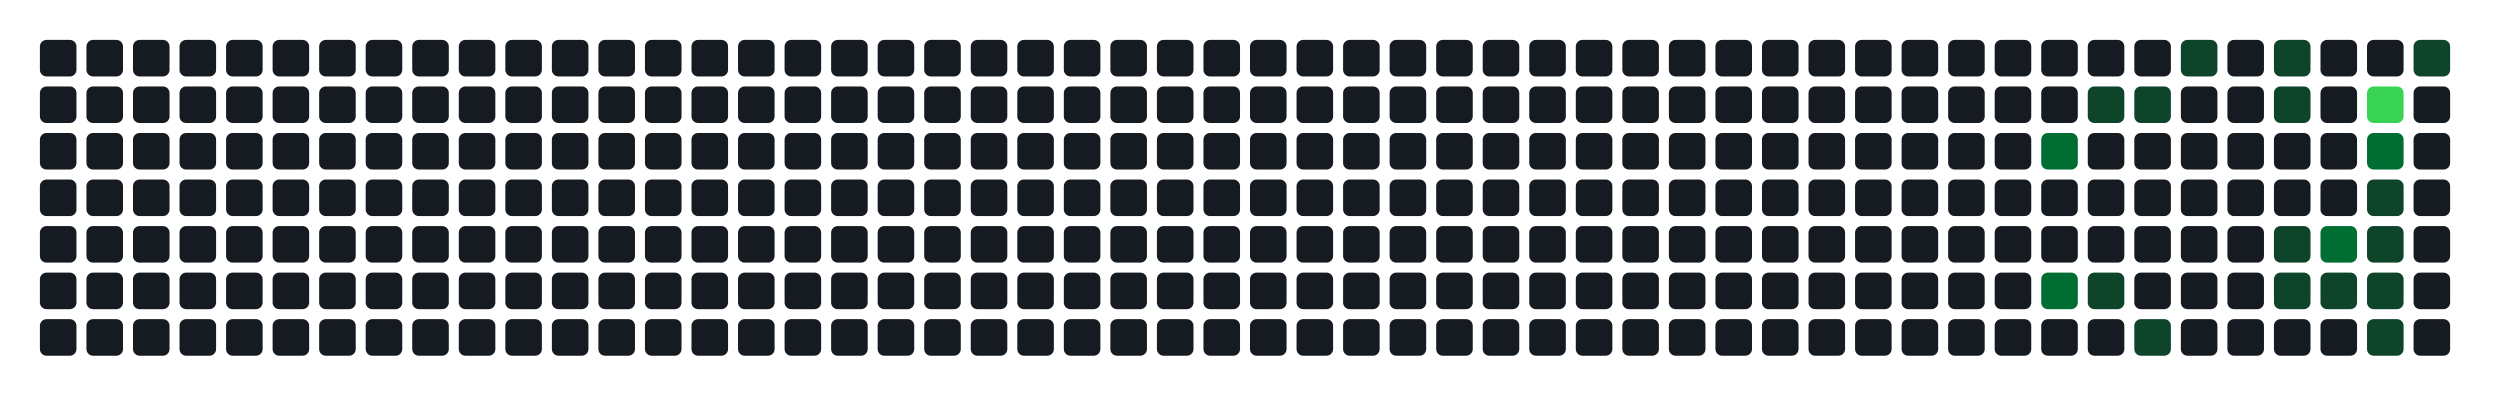
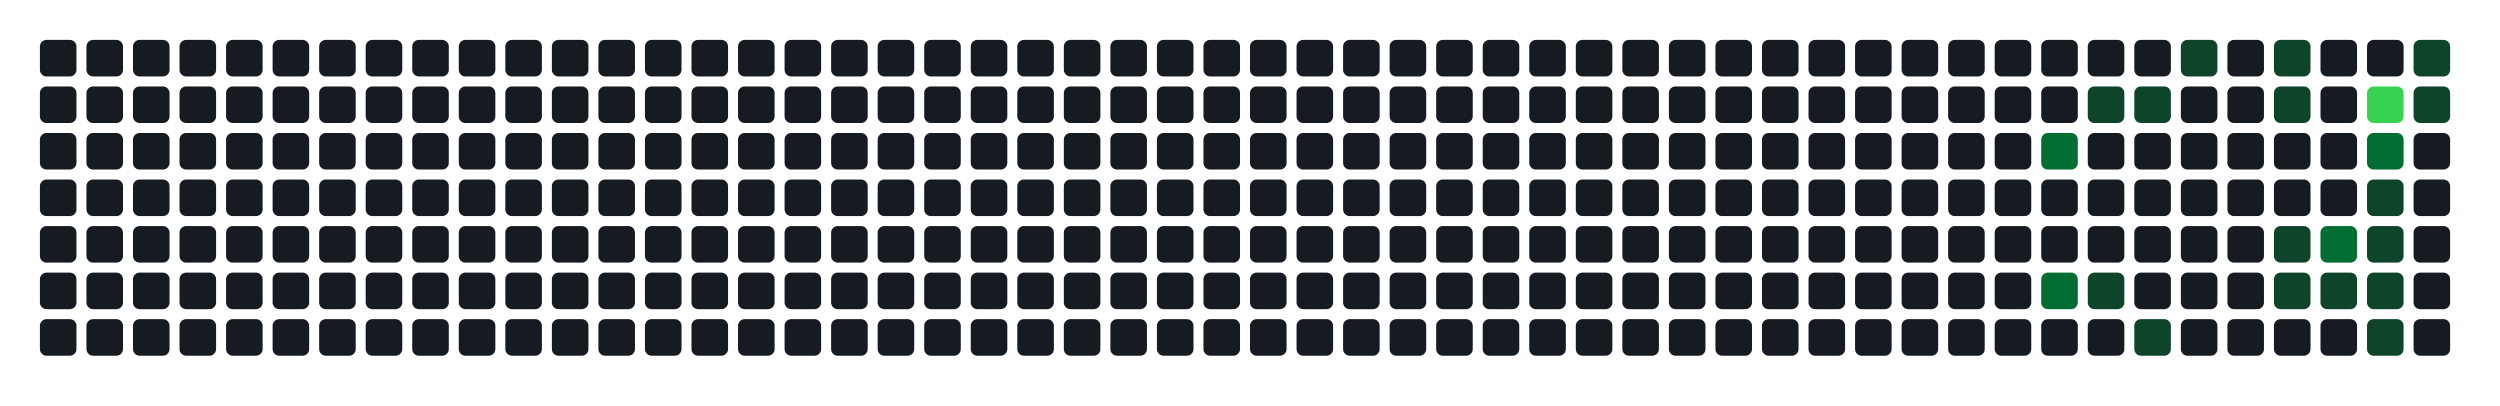
- <svg xmlns="http://www.w3.org/2000/svg" width="752" height="122" viewBox="0 0 752 122" role="img" aria-label="Atividade agregada de 188 commits em todos os repositorios da organizacao">
+ <svg xmlns="http://www.w3.org/2000/svg" width="752" height="122" viewBox="0 0 752 122" role="img" aria-label="Atividade agregada de 191 commits em todos os repositorios da organizacao">
  <rect width="100%" height="100%" fill="transparent" />
  <rect x="12" y="12" width="11" height="11" rx="2" ry="2" fill="#161b22" />
  <rect x="12" y="26" width="11" height="11" rx="2" ry="2" fill="#161b22" />
  <rect x="12" y="40" width="11" height="11" rx="2" ry="2" fill="#161b22" />
  <rect x="12" y="54" width="11" height="11" rx="2" ry="2" fill="#161b22" />
  <rect x="12" y="68" width="11" height="11" rx="2" ry="2" fill="#161b22" />
  <rect x="12" y="82" width="11" height="11" rx="2" ry="2" fill="#161b22" />
  <rect x="12" y="96" width="11" height="11" rx="2" ry="2" fill="#161b22" />
  <rect x="26" y="12" width="11" height="11" rx="2" ry="2" fill="#161b22" />
  <rect x="26" y="26" width="11" height="11" rx="2" ry="2" fill="#161b22" />
  <rect x="26" y="40" width="11" height="11" rx="2" ry="2" fill="#161b22" />
  <rect x="26" y="54" width="11" height="11" rx="2" ry="2" fill="#161b22" />
  <rect x="26" y="68" width="11" height="11" rx="2" ry="2" fill="#161b22" />
  <rect x="26" y="82" width="11" height="11" rx="2" ry="2" fill="#161b22" />
  <rect x="26" y="96" width="11" height="11" rx="2" ry="2" fill="#161b22" />
  <rect x="40" y="12" width="11" height="11" rx="2" ry="2" fill="#161b22" />
  <rect x="40" y="26" width="11" height="11" rx="2" ry="2" fill="#161b22" />
  <rect x="40" y="40" width="11" height="11" rx="2" ry="2" fill="#161b22" />
  <rect x="40" y="54" width="11" height="11" rx="2" ry="2" fill="#161b22" />
  <rect x="40" y="68" width="11" height="11" rx="2" ry="2" fill="#161b22" />
  <rect x="40" y="82" width="11" height="11" rx="2" ry="2" fill="#161b22" />
  <rect x="40" y="96" width="11" height="11" rx="2" ry="2" fill="#161b22" />
  <rect x="54" y="12" width="11" height="11" rx="2" ry="2" fill="#161b22" />
  <rect x="54" y="26" width="11" height="11" rx="2" ry="2" fill="#161b22" />
  <rect x="54" y="40" width="11" height="11" rx="2" ry="2" fill="#161b22" />
  <rect x="54" y="54" width="11" height="11" rx="2" ry="2" fill="#161b22" />
  <rect x="54" y="68" width="11" height="11" rx="2" ry="2" fill="#161b22" />
  <rect x="54" y="82" width="11" height="11" rx="2" ry="2" fill="#161b22" />
  <rect x="54" y="96" width="11" height="11" rx="2" ry="2" fill="#161b22" />
  <rect x="68" y="12" width="11" height="11" rx="2" ry="2" fill="#161b22" />
  <rect x="68" y="26" width="11" height="11" rx="2" ry="2" fill="#161b22" />
  <rect x="68" y="40" width="11" height="11" rx="2" ry="2" fill="#161b22" />
  <rect x="68" y="54" width="11" height="11" rx="2" ry="2" fill="#161b22" />
  <rect x="68" y="68" width="11" height="11" rx="2" ry="2" fill="#161b22" />
  <rect x="68" y="82" width="11" height="11" rx="2" ry="2" fill="#161b22" />
  <rect x="68" y="96" width="11" height="11" rx="2" ry="2" fill="#161b22" />
  <rect x="82" y="12" width="11" height="11" rx="2" ry="2" fill="#161b22" />
  <rect x="82" y="26" width="11" height="11" rx="2" ry="2" fill="#161b22" />
  <rect x="82" y="40" width="11" height="11" rx="2" ry="2" fill="#161b22" />
  <rect x="82" y="54" width="11" height="11" rx="2" ry="2" fill="#161b22" />
  <rect x="82" y="68" width="11" height="11" rx="2" ry="2" fill="#161b22" />
  <rect x="82" y="82" width="11" height="11" rx="2" ry="2" fill="#161b22" />
  <rect x="82" y="96" width="11" height="11" rx="2" ry="2" fill="#161b22" />
  <rect x="96" y="12" width="11" height="11" rx="2" ry="2" fill="#161b22" />
  <rect x="96" y="26" width="11" height="11" rx="2" ry="2" fill="#161b22" />
  <rect x="96" y="40" width="11" height="11" rx="2" ry="2" fill="#161b22" />
  <rect x="96" y="54" width="11" height="11" rx="2" ry="2" fill="#161b22" />
  <rect x="96" y="68" width="11" height="11" rx="2" ry="2" fill="#161b22" />
  <rect x="96" y="82" width="11" height="11" rx="2" ry="2" fill="#161b22" />
  <rect x="96" y="96" width="11" height="11" rx="2" ry="2" fill="#161b22" />
  <rect x="110" y="12" width="11" height="11" rx="2" ry="2" fill="#161b22" />
  <rect x="110" y="26" width="11" height="11" rx="2" ry="2" fill="#161b22" />
  <rect x="110" y="40" width="11" height="11" rx="2" ry="2" fill="#161b22" />
  <rect x="110" y="54" width="11" height="11" rx="2" ry="2" fill="#161b22" />
  <rect x="110" y="68" width="11" height="11" rx="2" ry="2" fill="#161b22" />
  <rect x="110" y="82" width="11" height="11" rx="2" ry="2" fill="#161b22" />
  <rect x="110" y="96" width="11" height="11" rx="2" ry="2" fill="#161b22" />
  <rect x="124" y="12" width="11" height="11" rx="2" ry="2" fill="#161b22" />
  <rect x="124" y="26" width="11" height="11" rx="2" ry="2" fill="#161b22" />
  <rect x="124" y="40" width="11" height="11" rx="2" ry="2" fill="#161b22" />
  <rect x="124" y="54" width="11" height="11" rx="2" ry="2" fill="#161b22" />
  <rect x="124" y="68" width="11" height="11" rx="2" ry="2" fill="#161b22" />
  <rect x="124" y="82" width="11" height="11" rx="2" ry="2" fill="#161b22" />
  <rect x="124" y="96" width="11" height="11" rx="2" ry="2" fill="#161b22" />
  <rect x="138" y="12" width="11" height="11" rx="2" ry="2" fill="#161b22" />
  <rect x="138" y="26" width="11" height="11" rx="2" ry="2" fill="#161b22" />
  <rect x="138" y="40" width="11" height="11" rx="2" ry="2" fill="#161b22" />
  <rect x="138" y="54" width="11" height="11" rx="2" ry="2" fill="#161b22" />
  <rect x="138" y="68" width="11" height="11" rx="2" ry="2" fill="#161b22" />
  <rect x="138" y="82" width="11" height="11" rx="2" ry="2" fill="#161b22" />
  <rect x="138" y="96" width="11" height="11" rx="2" ry="2" fill="#161b22" />
  <rect x="152" y="12" width="11" height="11" rx="2" ry="2" fill="#161b22" />
  <rect x="152" y="26" width="11" height="11" rx="2" ry="2" fill="#161b22" />
  <rect x="152" y="40" width="11" height="11" rx="2" ry="2" fill="#161b22" />
  <rect x="152" y="54" width="11" height="11" rx="2" ry="2" fill="#161b22" />
  <rect x="152" y="68" width="11" height="11" rx="2" ry="2" fill="#161b22" />
  <rect x="152" y="82" width="11" height="11" rx="2" ry="2" fill="#161b22" />
  <rect x="152" y="96" width="11" height="11" rx="2" ry="2" fill="#161b22" />
  <rect x="166" y="12" width="11" height="11" rx="2" ry="2" fill="#161b22" />
  <rect x="166" y="26" width="11" height="11" rx="2" ry="2" fill="#161b22" />
  <rect x="166" y="40" width="11" height="11" rx="2" ry="2" fill="#161b22" />
  <rect x="166" y="54" width="11" height="11" rx="2" ry="2" fill="#161b22" />
  <rect x="166" y="68" width="11" height="11" rx="2" ry="2" fill="#161b22" />
  <rect x="166" y="82" width="11" height="11" rx="2" ry="2" fill="#161b22" />
  <rect x="166" y="96" width="11" height="11" rx="2" ry="2" fill="#161b22" />
  <rect x="180" y="12" width="11" height="11" rx="2" ry="2" fill="#161b22" />
  <rect x="180" y="26" width="11" height="11" rx="2" ry="2" fill="#161b22" />
  <rect x="180" y="40" width="11" height="11" rx="2" ry="2" fill="#161b22" />
  <rect x="180" y="54" width="11" height="11" rx="2" ry="2" fill="#161b22" />
  <rect x="180" y="68" width="11" height="11" rx="2" ry="2" fill="#161b22" />
  <rect x="180" y="82" width="11" height="11" rx="2" ry="2" fill="#161b22" />
  <rect x="180" y="96" width="11" height="11" rx="2" ry="2" fill="#161b22" />
  <rect x="194" y="12" width="11" height="11" rx="2" ry="2" fill="#161b22" />
  <rect x="194" y="26" width="11" height="11" rx="2" ry="2" fill="#161b22" />
  <rect x="194" y="40" width="11" height="11" rx="2" ry="2" fill="#161b22" />
  <rect x="194" y="54" width="11" height="11" rx="2" ry="2" fill="#161b22" />
  <rect x="194" y="68" width="11" height="11" rx="2" ry="2" fill="#161b22" />
  <rect x="194" y="82" width="11" height="11" rx="2" ry="2" fill="#161b22" />
  <rect x="194" y="96" width="11" height="11" rx="2" ry="2" fill="#161b22" />
  <rect x="208" y="12" width="11" height="11" rx="2" ry="2" fill="#161b22" />
  <rect x="208" y="26" width="11" height="11" rx="2" ry="2" fill="#161b22" />
  <rect x="208" y="40" width="11" height="11" rx="2" ry="2" fill="#161b22" />
  <rect x="208" y="54" width="11" height="11" rx="2" ry="2" fill="#161b22" />
  <rect x="208" y="68" width="11" height="11" rx="2" ry="2" fill="#161b22" />
  <rect x="208" y="82" width="11" height="11" rx="2" ry="2" fill="#161b22" />
  <rect x="208" y="96" width="11" height="11" rx="2" ry="2" fill="#161b22" />
  <rect x="222" y="12" width="11" height="11" rx="2" ry="2" fill="#161b22" />
  <rect x="222" y="26" width="11" height="11" rx="2" ry="2" fill="#161b22" />
  <rect x="222" y="40" width="11" height="11" rx="2" ry="2" fill="#161b22" />
  <rect x="222" y="54" width="11" height="11" rx="2" ry="2" fill="#161b22" />
  <rect x="222" y="68" width="11" height="11" rx="2" ry="2" fill="#161b22" />
  <rect x="222" y="82" width="11" height="11" rx="2" ry="2" fill="#161b22" />
  <rect x="222" y="96" width="11" height="11" rx="2" ry="2" fill="#161b22" />
  <rect x="236" y="12" width="11" height="11" rx="2" ry="2" fill="#161b22" />
  <rect x="236" y="26" width="11" height="11" rx="2" ry="2" fill="#161b22" />
  <rect x="236" y="40" width="11" height="11" rx="2" ry="2" fill="#161b22" />
  <rect x="236" y="54" width="11" height="11" rx="2" ry="2" fill="#161b22" />
  <rect x="236" y="68" width="11" height="11" rx="2" ry="2" fill="#161b22" />
  <rect x="236" y="82" width="11" height="11" rx="2" ry="2" fill="#161b22" />
  <rect x="236" y="96" width="11" height="11" rx="2" ry="2" fill="#161b22" />
  <rect x="250" y="12" width="11" height="11" rx="2" ry="2" fill="#161b22" />
  <rect x="250" y="26" width="11" height="11" rx="2" ry="2" fill="#161b22" />
  <rect x="250" y="40" width="11" height="11" rx="2" ry="2" fill="#161b22" />
  <rect x="250" y="54" width="11" height="11" rx="2" ry="2" fill="#161b22" />
  <rect x="250" y="68" width="11" height="11" rx="2" ry="2" fill="#161b22" />
  <rect x="250" y="82" width="11" height="11" rx="2" ry="2" fill="#161b22" />
  <rect x="250" y="96" width="11" height="11" rx="2" ry="2" fill="#161b22" />
  <rect x="264" y="12" width="11" height="11" rx="2" ry="2" fill="#161b22" />
  <rect x="264" y="26" width="11" height="11" rx="2" ry="2" fill="#161b22" />
  <rect x="264" y="40" width="11" height="11" rx="2" ry="2" fill="#161b22" />
  <rect x="264" y="54" width="11" height="11" rx="2" ry="2" fill="#161b22" />
  <rect x="264" y="68" width="11" height="11" rx="2" ry="2" fill="#161b22" />
  <rect x="264" y="82" width="11" height="11" rx="2" ry="2" fill="#161b22" />
  <rect x="264" y="96" width="11" height="11" rx="2" ry="2" fill="#161b22" />
  <rect x="278" y="12" width="11" height="11" rx="2" ry="2" fill="#161b22" />
  <rect x="278" y="26" width="11" height="11" rx="2" ry="2" fill="#161b22" />
  <rect x="278" y="40" width="11" height="11" rx="2" ry="2" fill="#161b22" />
  <rect x="278" y="54" width="11" height="11" rx="2" ry="2" fill="#161b22" />
  <rect x="278" y="68" width="11" height="11" rx="2" ry="2" fill="#161b22" />
  <rect x="278" y="82" width="11" height="11" rx="2" ry="2" fill="#161b22" />
  <rect x="278" y="96" width="11" height="11" rx="2" ry="2" fill="#161b22" />
  <rect x="292" y="12" width="11" height="11" rx="2" ry="2" fill="#161b22" />
  <rect x="292" y="26" width="11" height="11" rx="2" ry="2" fill="#161b22" />
  <rect x="292" y="40" width="11" height="11" rx="2" ry="2" fill="#161b22" />
  <rect x="292" y="54" width="11" height="11" rx="2" ry="2" fill="#161b22" />
  <rect x="292" y="68" width="11" height="11" rx="2" ry="2" fill="#161b22" />
  <rect x="292" y="82" width="11" height="11" rx="2" ry="2" fill="#161b22" />
  <rect x="292" y="96" width="11" height="11" rx="2" ry="2" fill="#161b22" />
  <rect x="306" y="12" width="11" height="11" rx="2" ry="2" fill="#161b22" />
  <rect x="306" y="26" width="11" height="11" rx="2" ry="2" fill="#161b22" />
  <rect x="306" y="40" width="11" height="11" rx="2" ry="2" fill="#161b22" />
  <rect x="306" y="54" width="11" height="11" rx="2" ry="2" fill="#161b22" />
  <rect x="306" y="68" width="11" height="11" rx="2" ry="2" fill="#161b22" />
  <rect x="306" y="82" width="11" height="11" rx="2" ry="2" fill="#161b22" />
  <rect x="306" y="96" width="11" height="11" rx="2" ry="2" fill="#161b22" />
  <rect x="320" y="12" width="11" height="11" rx="2" ry="2" fill="#161b22" />
  <rect x="320" y="26" width="11" height="11" rx="2" ry="2" fill="#161b22" />
  <rect x="320" y="40" width="11" height="11" rx="2" ry="2" fill="#161b22" />
  <rect x="320" y="54" width="11" height="11" rx="2" ry="2" fill="#161b22" />
  <rect x="320" y="68" width="11" height="11" rx="2" ry="2" fill="#161b22" />
  <rect x="320" y="82" width="11" height="11" rx="2" ry="2" fill="#161b22" />
  <rect x="320" y="96" width="11" height="11" rx="2" ry="2" fill="#161b22" />
  <rect x="334" y="12" width="11" height="11" rx="2" ry="2" fill="#161b22" />
  <rect x="334" y="26" width="11" height="11" rx="2" ry="2" fill="#161b22" />
  <rect x="334" y="40" width="11" height="11" rx="2" ry="2" fill="#161b22" />
  <rect x="334" y="54" width="11" height="11" rx="2" ry="2" fill="#161b22" />
  <rect x="334" y="68" width="11" height="11" rx="2" ry="2" fill="#161b22" />
  <rect x="334" y="82" width="11" height="11" rx="2" ry="2" fill="#161b22" />
  <rect x="334" y="96" width="11" height="11" rx="2" ry="2" fill="#161b22" />
  <rect x="348" y="12" width="11" height="11" rx="2" ry="2" fill="#161b22" />
  <rect x="348" y="26" width="11" height="11" rx="2" ry="2" fill="#161b22" />
  <rect x="348" y="40" width="11" height="11" rx="2" ry="2" fill="#161b22" />
  <rect x="348" y="54" width="11" height="11" rx="2" ry="2" fill="#161b22" />
  <rect x="348" y="68" width="11" height="11" rx="2" ry="2" fill="#161b22" />
  <rect x="348" y="82" width="11" height="11" rx="2" ry="2" fill="#161b22" />
  <rect x="348" y="96" width="11" height="11" rx="2" ry="2" fill="#161b22" />
  <rect x="362" y="12" width="11" height="11" rx="2" ry="2" fill="#161b22" />
  <rect x="362" y="26" width="11" height="11" rx="2" ry="2" fill="#161b22" />
  <rect x="362" y="40" width="11" height="11" rx="2" ry="2" fill="#161b22" />
  <rect x="362" y="54" width="11" height="11" rx="2" ry="2" fill="#161b22" />
  <rect x="362" y="68" width="11" height="11" rx="2" ry="2" fill="#161b22" />
  <rect x="362" y="82" width="11" height="11" rx="2" ry="2" fill="#161b22" />
  <rect x="362" y="96" width="11" height="11" rx="2" ry="2" fill="#161b22" />
  <rect x="376" y="12" width="11" height="11" rx="2" ry="2" fill="#161b22" />
  <rect x="376" y="26" width="11" height="11" rx="2" ry="2" fill="#161b22" />
  <rect x="376" y="40" width="11" height="11" rx="2" ry="2" fill="#161b22" />
  <rect x="376" y="54" width="11" height="11" rx="2" ry="2" fill="#161b22" />
  <rect x="376" y="68" width="11" height="11" rx="2" ry="2" fill="#161b22" />
  <rect x="376" y="82" width="11" height="11" rx="2" ry="2" fill="#161b22" />
  <rect x="376" y="96" width="11" height="11" rx="2" ry="2" fill="#161b22" />
  <rect x="390" y="12" width="11" height="11" rx="2" ry="2" fill="#161b22" />
  <rect x="390" y="26" width="11" height="11" rx="2" ry="2" fill="#161b22" />
  <rect x="390" y="40" width="11" height="11" rx="2" ry="2" fill="#161b22" />
  <rect x="390" y="54" width="11" height="11" rx="2" ry="2" fill="#161b22" />
  <rect x="390" y="68" width="11" height="11" rx="2" ry="2" fill="#161b22" />
  <rect x="390" y="82" width="11" height="11" rx="2" ry="2" fill="#161b22" />
  <rect x="390" y="96" width="11" height="11" rx="2" ry="2" fill="#161b22" />
  <rect x="404" y="12" width="11" height="11" rx="2" ry="2" fill="#161b22" />
  <rect x="404" y="26" width="11" height="11" rx="2" ry="2" fill="#161b22" />
  <rect x="404" y="40" width="11" height="11" rx="2" ry="2" fill="#161b22" />
  <rect x="404" y="54" width="11" height="11" rx="2" ry="2" fill="#161b22" />
  <rect x="404" y="68" width="11" height="11" rx="2" ry="2" fill="#161b22" />
  <rect x="404" y="82" width="11" height="11" rx="2" ry="2" fill="#161b22" />
  <rect x="404" y="96" width="11" height="11" rx="2" ry="2" fill="#161b22" />
  <rect x="418" y="12" width="11" height="11" rx="2" ry="2" fill="#161b22" />
  <rect x="418" y="26" width="11" height="11" rx="2" ry="2" fill="#161b22" />
  <rect x="418" y="40" width="11" height="11" rx="2" ry="2" fill="#161b22" />
  <rect x="418" y="54" width="11" height="11" rx="2" ry="2" fill="#161b22" />
  <rect x="418" y="68" width="11" height="11" rx="2" ry="2" fill="#161b22" />
  <rect x="418" y="82" width="11" height="11" rx="2" ry="2" fill="#161b22" />
  <rect x="418" y="96" width="11" height="11" rx="2" ry="2" fill="#161b22" />
  <rect x="432" y="12" width="11" height="11" rx="2" ry="2" fill="#161b22" />
  <rect x="432" y="26" width="11" height="11" rx="2" ry="2" fill="#161b22" />
  <rect x="432" y="40" width="11" height="11" rx="2" ry="2" fill="#161b22" />
  <rect x="432" y="54" width="11" height="11" rx="2" ry="2" fill="#161b22" />
  <rect x="432" y="68" width="11" height="11" rx="2" ry="2" fill="#161b22" />
  <rect x="432" y="82" width="11" height="11" rx="2" ry="2" fill="#161b22" />
  <rect x="432" y="96" width="11" height="11" rx="2" ry="2" fill="#161b22" />
  <rect x="446" y="12" width="11" height="11" rx="2" ry="2" fill="#161b22" />
  <rect x="446" y="26" width="11" height="11" rx="2" ry="2" fill="#161b22" />
  <rect x="446" y="40" width="11" height="11" rx="2" ry="2" fill="#161b22" />
  <rect x="446" y="54" width="11" height="11" rx="2" ry="2" fill="#161b22" />
  <rect x="446" y="68" width="11" height="11" rx="2" ry="2" fill="#161b22" />
  <rect x="446" y="82" width="11" height="11" rx="2" ry="2" fill="#161b22" />
  <rect x="446" y="96" width="11" height="11" rx="2" ry="2" fill="#161b22" />
  <rect x="460" y="12" width="11" height="11" rx="2" ry="2" fill="#161b22" />
  <rect x="460" y="26" width="11" height="11" rx="2" ry="2" fill="#161b22" />
  <rect x="460" y="40" width="11" height="11" rx="2" ry="2" fill="#161b22" />
  <rect x="460" y="54" width="11" height="11" rx="2" ry="2" fill="#161b22" />
  <rect x="460" y="68" width="11" height="11" rx="2" ry="2" fill="#161b22" />
  <rect x="460" y="82" width="11" height="11" rx="2" ry="2" fill="#161b22" />
  <rect x="460" y="96" width="11" height="11" rx="2" ry="2" fill="#161b22" />
  <rect x="474" y="12" width="11" height="11" rx="2" ry="2" fill="#161b22" />
  <rect x="474" y="26" width="11" height="11" rx="2" ry="2" fill="#161b22" />
  <rect x="474" y="40" width="11" height="11" rx="2" ry="2" fill="#161b22" />
  <rect x="474" y="54" width="11" height="11" rx="2" ry="2" fill="#161b22" />
  <rect x="474" y="68" width="11" height="11" rx="2" ry="2" fill="#161b22" />
  <rect x="474" y="82" width="11" height="11" rx="2" ry="2" fill="#161b22" />
  <rect x="474" y="96" width="11" height="11" rx="2" ry="2" fill="#161b22" />
  <rect x="488" y="12" width="11" height="11" rx="2" ry="2" fill="#161b22" />
  <rect x="488" y="26" width="11" height="11" rx="2" ry="2" fill="#161b22" />
  <rect x="488" y="40" width="11" height="11" rx="2" ry="2" fill="#161b22" />
  <rect x="488" y="54" width="11" height="11" rx="2" ry="2" fill="#161b22" />
  <rect x="488" y="68" width="11" height="11" rx="2" ry="2" fill="#161b22" />
  <rect x="488" y="82" width="11" height="11" rx="2" ry="2" fill="#161b22" />
  <rect x="488" y="96" width="11" height="11" rx="2" ry="2" fill="#161b22" />
  <rect x="502" y="12" width="11" height="11" rx="2" ry="2" fill="#161b22" />
  <rect x="502" y="26" width="11" height="11" rx="2" ry="2" fill="#161b22" />
  <rect x="502" y="40" width="11" height="11" rx="2" ry="2" fill="#161b22" />
  <rect x="502" y="54" width="11" height="11" rx="2" ry="2" fill="#161b22" />
  <rect x="502" y="68" width="11" height="11" rx="2" ry="2" fill="#161b22" />
  <rect x="502" y="82" width="11" height="11" rx="2" ry="2" fill="#161b22" />
  <rect x="502" y="96" width="11" height="11" rx="2" ry="2" fill="#161b22" />
  <rect x="516" y="12" width="11" height="11" rx="2" ry="2" fill="#161b22" />
  <rect x="516" y="26" width="11" height="11" rx="2" ry="2" fill="#161b22" />
  <rect x="516" y="40" width="11" height="11" rx="2" ry="2" fill="#161b22" />
  <rect x="516" y="54" width="11" height="11" rx="2" ry="2" fill="#161b22" />
  <rect x="516" y="68" width="11" height="11" rx="2" ry="2" fill="#161b22" />
  <rect x="516" y="82" width="11" height="11" rx="2" ry="2" fill="#161b22" />
  <rect x="516" y="96" width="11" height="11" rx="2" ry="2" fill="#161b22" />
  <rect x="530" y="12" width="11" height="11" rx="2" ry="2" fill="#161b22" />
  <rect x="530" y="26" width="11" height="11" rx="2" ry="2" fill="#161b22" />
  <rect x="530" y="40" width="11" height="11" rx="2" ry="2" fill="#161b22" />
  <rect x="530" y="54" width="11" height="11" rx="2" ry="2" fill="#161b22" />
  <rect x="530" y="68" width="11" height="11" rx="2" ry="2" fill="#161b22" />
  <rect x="530" y="82" width="11" height="11" rx="2" ry="2" fill="#161b22" />
  <rect x="530" y="96" width="11" height="11" rx="2" ry="2" fill="#161b22" />
  <rect x="544" y="12" width="11" height="11" rx="2" ry="2" fill="#161b22" />
  <rect x="544" y="26" width="11" height="11" rx="2" ry="2" fill="#161b22" />
  <rect x="544" y="40" width="11" height="11" rx="2" ry="2" fill="#161b22" />
  <rect x="544" y="54" width="11" height="11" rx="2" ry="2" fill="#161b22" />
  <rect x="544" y="68" width="11" height="11" rx="2" ry="2" fill="#161b22" />
  <rect x="544" y="82" width="11" height="11" rx="2" ry="2" fill="#161b22" />
  <rect x="544" y="96" width="11" height="11" rx="2" ry="2" fill="#161b22" />
  <rect x="558" y="12" width="11" height="11" rx="2" ry="2" fill="#161b22" />
  <rect x="558" y="26" width="11" height="11" rx="2" ry="2" fill="#161b22" />
  <rect x="558" y="40" width="11" height="11" rx="2" ry="2" fill="#161b22" />
  <rect x="558" y="54" width="11" height="11" rx="2" ry="2" fill="#161b22" />
  <rect x="558" y="68" width="11" height="11" rx="2" ry="2" fill="#161b22" />
  <rect x="558" y="82" width="11" height="11" rx="2" ry="2" fill="#161b22" />
  <rect x="558" y="96" width="11" height="11" rx="2" ry="2" fill="#161b22" />
  <rect x="572" y="12" width="11" height="11" rx="2" ry="2" fill="#161b22" />
  <rect x="572" y="26" width="11" height="11" rx="2" ry="2" fill="#161b22" />
  <rect x="572" y="40" width="11" height="11" rx="2" ry="2" fill="#161b22" />
  <rect x="572" y="54" width="11" height="11" rx="2" ry="2" fill="#161b22" />
  <rect x="572" y="68" width="11" height="11" rx="2" ry="2" fill="#161b22" />
  <rect x="572" y="82" width="11" height="11" rx="2" ry="2" fill="#161b22" />
  <rect x="572" y="96" width="11" height="11" rx="2" ry="2" fill="#161b22" />
  <rect x="586" y="12" width="11" height="11" rx="2" ry="2" fill="#161b22" />
  <rect x="586" y="26" width="11" height="11" rx="2" ry="2" fill="#161b22" />
  <rect x="586" y="40" width="11" height="11" rx="2" ry="2" fill="#161b22" />
  <rect x="586" y="54" width="11" height="11" rx="2" ry="2" fill="#161b22" />
  <rect x="586" y="68" width="11" height="11" rx="2" ry="2" fill="#161b22" />
  <rect x="586" y="82" width="11" height="11" rx="2" ry="2" fill="#161b22" />
  <rect x="586" y="96" width="11" height="11" rx="2" ry="2" fill="#161b22" />
  <rect x="600" y="12" width="11" height="11" rx="2" ry="2" fill="#161b22" />
  <rect x="600" y="26" width="11" height="11" rx="2" ry="2" fill="#161b22" />
  <rect x="600" y="40" width="11" height="11" rx="2" ry="2" fill="#161b22" />
  <rect x="600" y="54" width="11" height="11" rx="2" ry="2" fill="#161b22" />
  <rect x="600" y="68" width="11" height="11" rx="2" ry="2" fill="#161b22" />
  <rect x="600" y="82" width="11" height="11" rx="2" ry="2" fill="#161b22" />
  <rect x="600" y="96" width="11" height="11" rx="2" ry="2" fill="#161b22" />
  <rect x="614" y="12" width="11" height="11" rx="2" ry="2" fill="#161b22" />
  <rect x="614" y="26" width="11" height="11" rx="2" ry="2" fill="#161b22" />
  <rect x="614" y="40" width="11" height="11" rx="2" ry="2" fill="#006d32" />
  <rect x="614" y="54" width="11" height="11" rx="2" ry="2" fill="#161b22" />
  <rect x="614" y="68" width="11" height="11" rx="2" ry="2" fill="#161b22" />
  <rect x="614" y="82" width="11" height="11" rx="2" ry="2" fill="#006d32" />
  <rect x="614" y="96" width="11" height="11" rx="2" ry="2" fill="#161b22" />
  <rect x="628" y="12" width="11" height="11" rx="2" ry="2" fill="#161b22" />
  <rect x="628" y="26" width="11" height="11" rx="2" ry="2" fill="#0e4429" />
  <rect x="628" y="40" width="11" height="11" rx="2" ry="2" fill="#161b22" />
  <rect x="628" y="54" width="11" height="11" rx="2" ry="2" fill="#161b22" />
  <rect x="628" y="68" width="11" height="11" rx="2" ry="2" fill="#161b22" />
  <rect x="628" y="82" width="11" height="11" rx="2" ry="2" fill="#0e4429" />
  <rect x="628" y="96" width="11" height="11" rx="2" ry="2" fill="#161b22" />
  <rect x="642" y="12" width="11" height="11" rx="2" ry="2" fill="#161b22" />
  <rect x="642" y="26" width="11" height="11" rx="2" ry="2" fill="#0e4429" />
  <rect x="642" y="40" width="11" height="11" rx="2" ry="2" fill="#161b22" />
  <rect x="642" y="54" width="11" height="11" rx="2" ry="2" fill="#161b22" />
  <rect x="642" y="68" width="11" height="11" rx="2" ry="2" fill="#161b22" />
  <rect x="642" y="82" width="11" height="11" rx="2" ry="2" fill="#161b22" />
  <rect x="642" y="96" width="11" height="11" rx="2" ry="2" fill="#0e4429" />
  <rect x="656" y="12" width="11" height="11" rx="2" ry="2" fill="#0e4429" />
  <rect x="656" y="26" width="11" height="11" rx="2" ry="2" fill="#161b22" />
  <rect x="656" y="40" width="11" height="11" rx="2" ry="2" fill="#161b22" />
  <rect x="656" y="54" width="11" height="11" rx="2" ry="2" fill="#161b22" />
  <rect x="656" y="68" width="11" height="11" rx="2" ry="2" fill="#161b22" />
  <rect x="656" y="82" width="11" height="11" rx="2" ry="2" fill="#161b22" />
  <rect x="656" y="96" width="11" height="11" rx="2" ry="2" fill="#161b22" />
  <rect x="670" y="12" width="11" height="11" rx="2" ry="2" fill="#161b22" />
  <rect x="670" y="26" width="11" height="11" rx="2" ry="2" fill="#161b22" />
  <rect x="670" y="40" width="11" height="11" rx="2" ry="2" fill="#161b22" />
  <rect x="670" y="54" width="11" height="11" rx="2" ry="2" fill="#161b22" />
  <rect x="670" y="68" width="11" height="11" rx="2" ry="2" fill="#161b22" />
  <rect x="670" y="82" width="11" height="11" rx="2" ry="2" fill="#161b22" />
  <rect x="670" y="96" width="11" height="11" rx="2" ry="2" fill="#161b22" />
  <rect x="684" y="12" width="11" height="11" rx="2" ry="2" fill="#0e4429" />
  <rect x="684" y="26" width="11" height="11" rx="2" ry="2" fill="#0e4429" />
  <rect x="684" y="40" width="11" height="11" rx="2" ry="2" fill="#161b22" />
  <rect x="684" y="54" width="11" height="11" rx="2" ry="2" fill="#161b22" />
  <rect x="684" y="68" width="11" height="11" rx="2" ry="2" fill="#0e4429" />
  <rect x="684" y="82" width="11" height="11" rx="2" ry="2" fill="#0e4429" />
  <rect x="684" y="96" width="11" height="11" rx="2" ry="2" fill="#161b22" />
  <rect x="698" y="12" width="11" height="11" rx="2" ry="2" fill="#161b22" />
  <rect x="698" y="26" width="11" height="11" rx="2" ry="2" fill="#161b22" />
  <rect x="698" y="40" width="11" height="11" rx="2" ry="2" fill="#161b22" />
  <rect x="698" y="54" width="11" height="11" rx="2" ry="2" fill="#161b22" />
  <rect x="698" y="68" width="11" height="11" rx="2" ry="2" fill="#006d32" />
  <rect x="698" y="82" width="11" height="11" rx="2" ry="2" fill="#0e4429" />
  <rect x="698" y="96" width="11" height="11" rx="2" ry="2" fill="#161b22" />
  <rect x="712" y="12" width="11" height="11" rx="2" ry="2" fill="#161b22" />
  <rect x="712" y="26" width="11" height="11" rx="2" ry="2" fill="#39d353" />
  <rect x="712" y="40" width="11" height="11" rx="2" ry="2" fill="#006d32" />
  <rect x="712" y="54" width="11" height="11" rx="2" ry="2" fill="#0e4429" />
  <rect x="712" y="68" width="11" height="11" rx="2" ry="2" fill="#0e4429" />
  <rect x="712" y="82" width="11" height="11" rx="2" ry="2" fill="#0e4429" />
  <rect x="712" y="96" width="11" height="11" rx="2" ry="2" fill="#0e4429" />
  <rect x="726" y="12" width="11" height="11" rx="2" ry="2" fill="#0e4429" />
-   <rect x="726" y="26" width="11" height="11" rx="2" ry="2" fill="#161b22" />
+   <rect x="726" y="26" width="11" height="11" rx="2" ry="2" fill="#0e4429" />
  <rect x="726" y="40" width="11" height="11" rx="2" ry="2" fill="#161b22" />
  <rect x="726" y="54" width="11" height="11" rx="2" ry="2" fill="#161b22" />
  <rect x="726" y="68" width="11" height="11" rx="2" ry="2" fill="#161b22" />
  <rect x="726" y="82" width="11" height="11" rx="2" ry="2" fill="#161b22" />
  <rect x="726" y="96" width="11" height="11" rx="2" ry="2" fill="#161b22" />
</svg>
